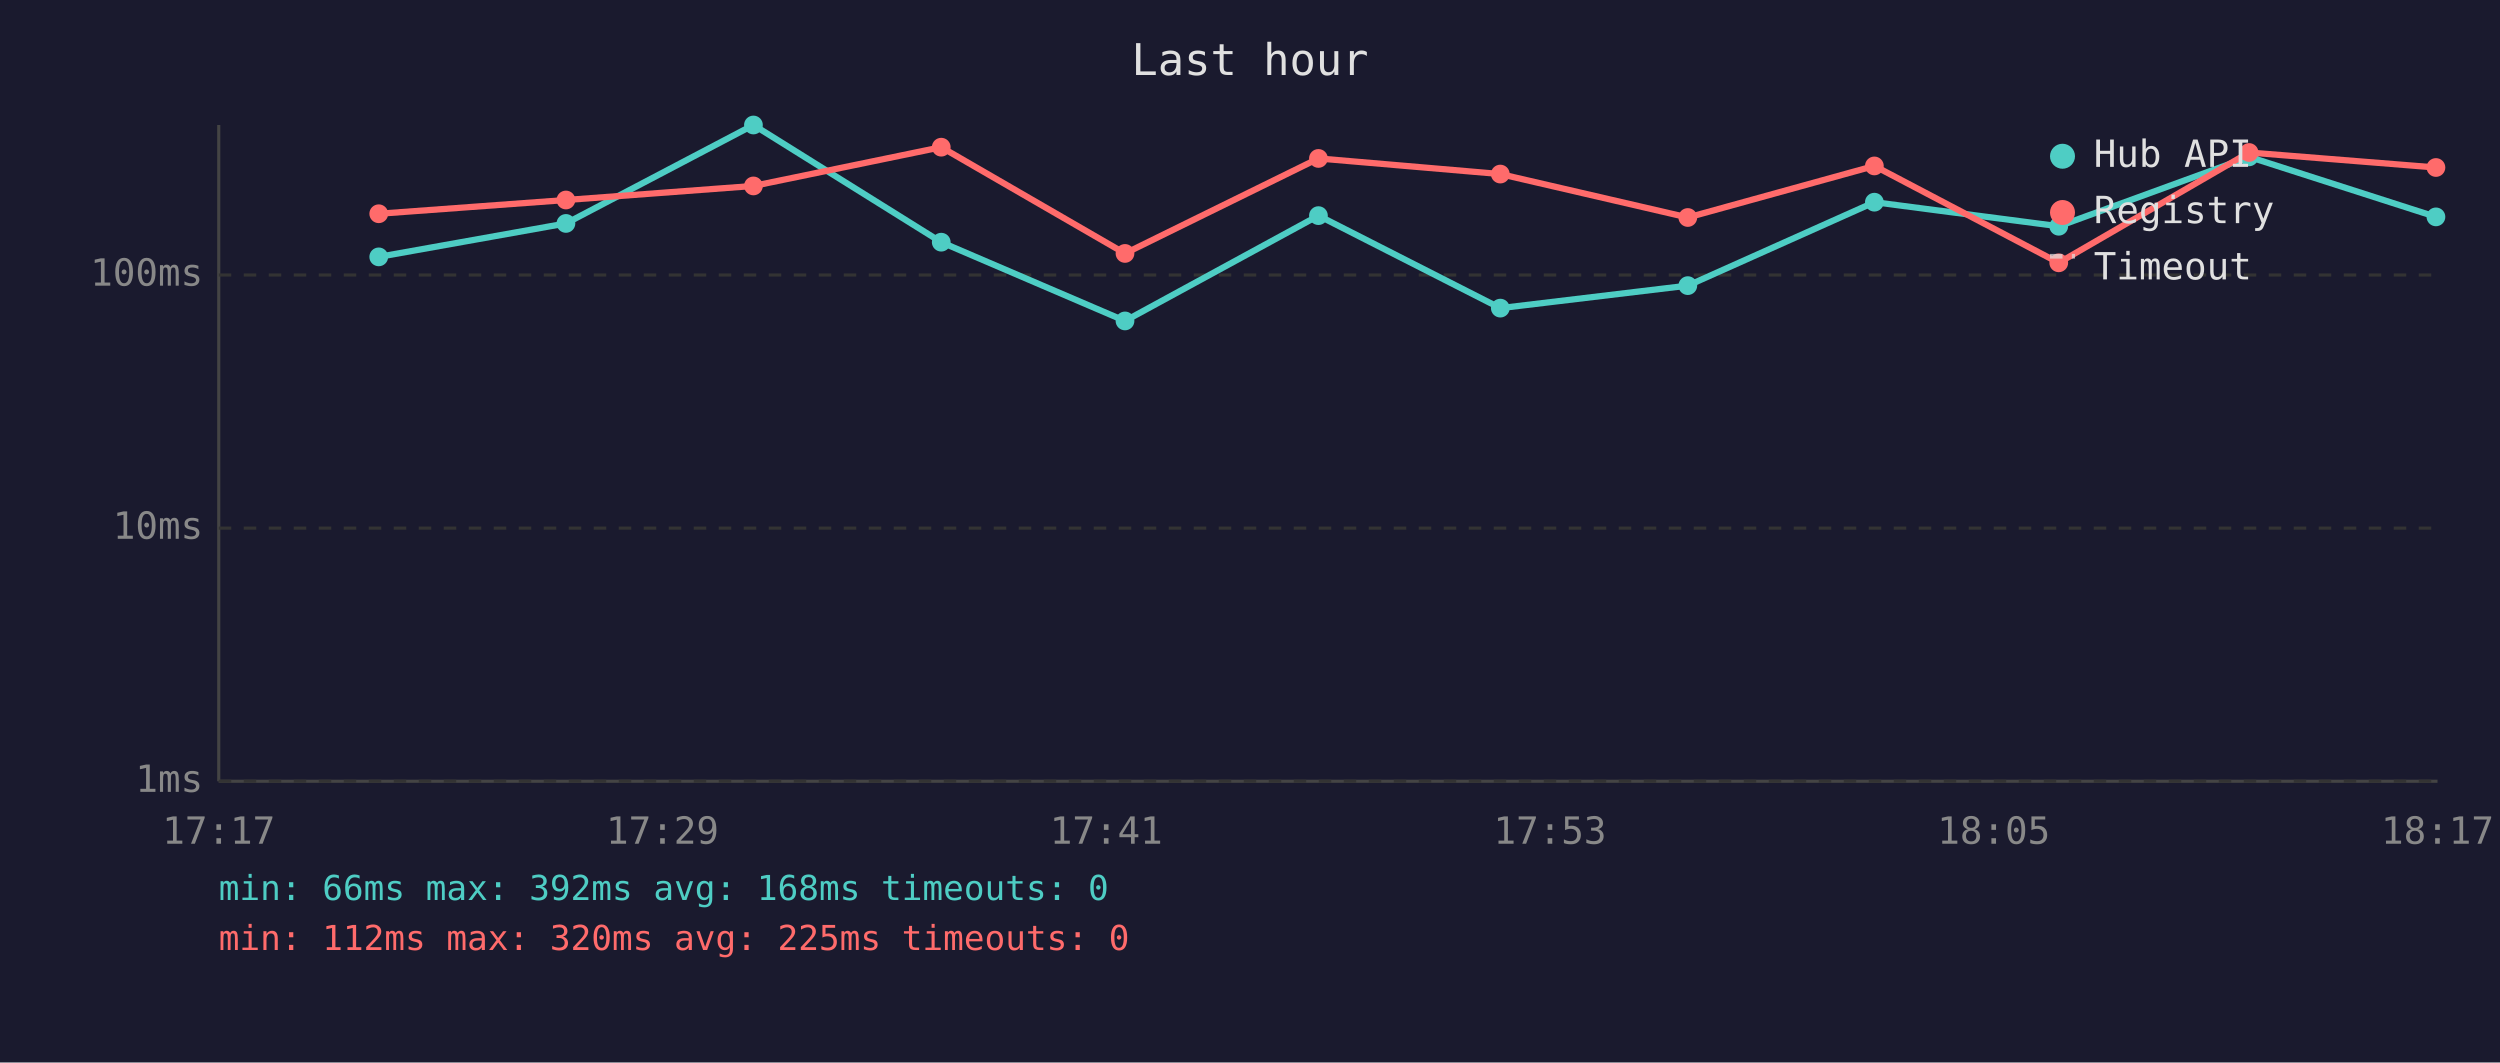
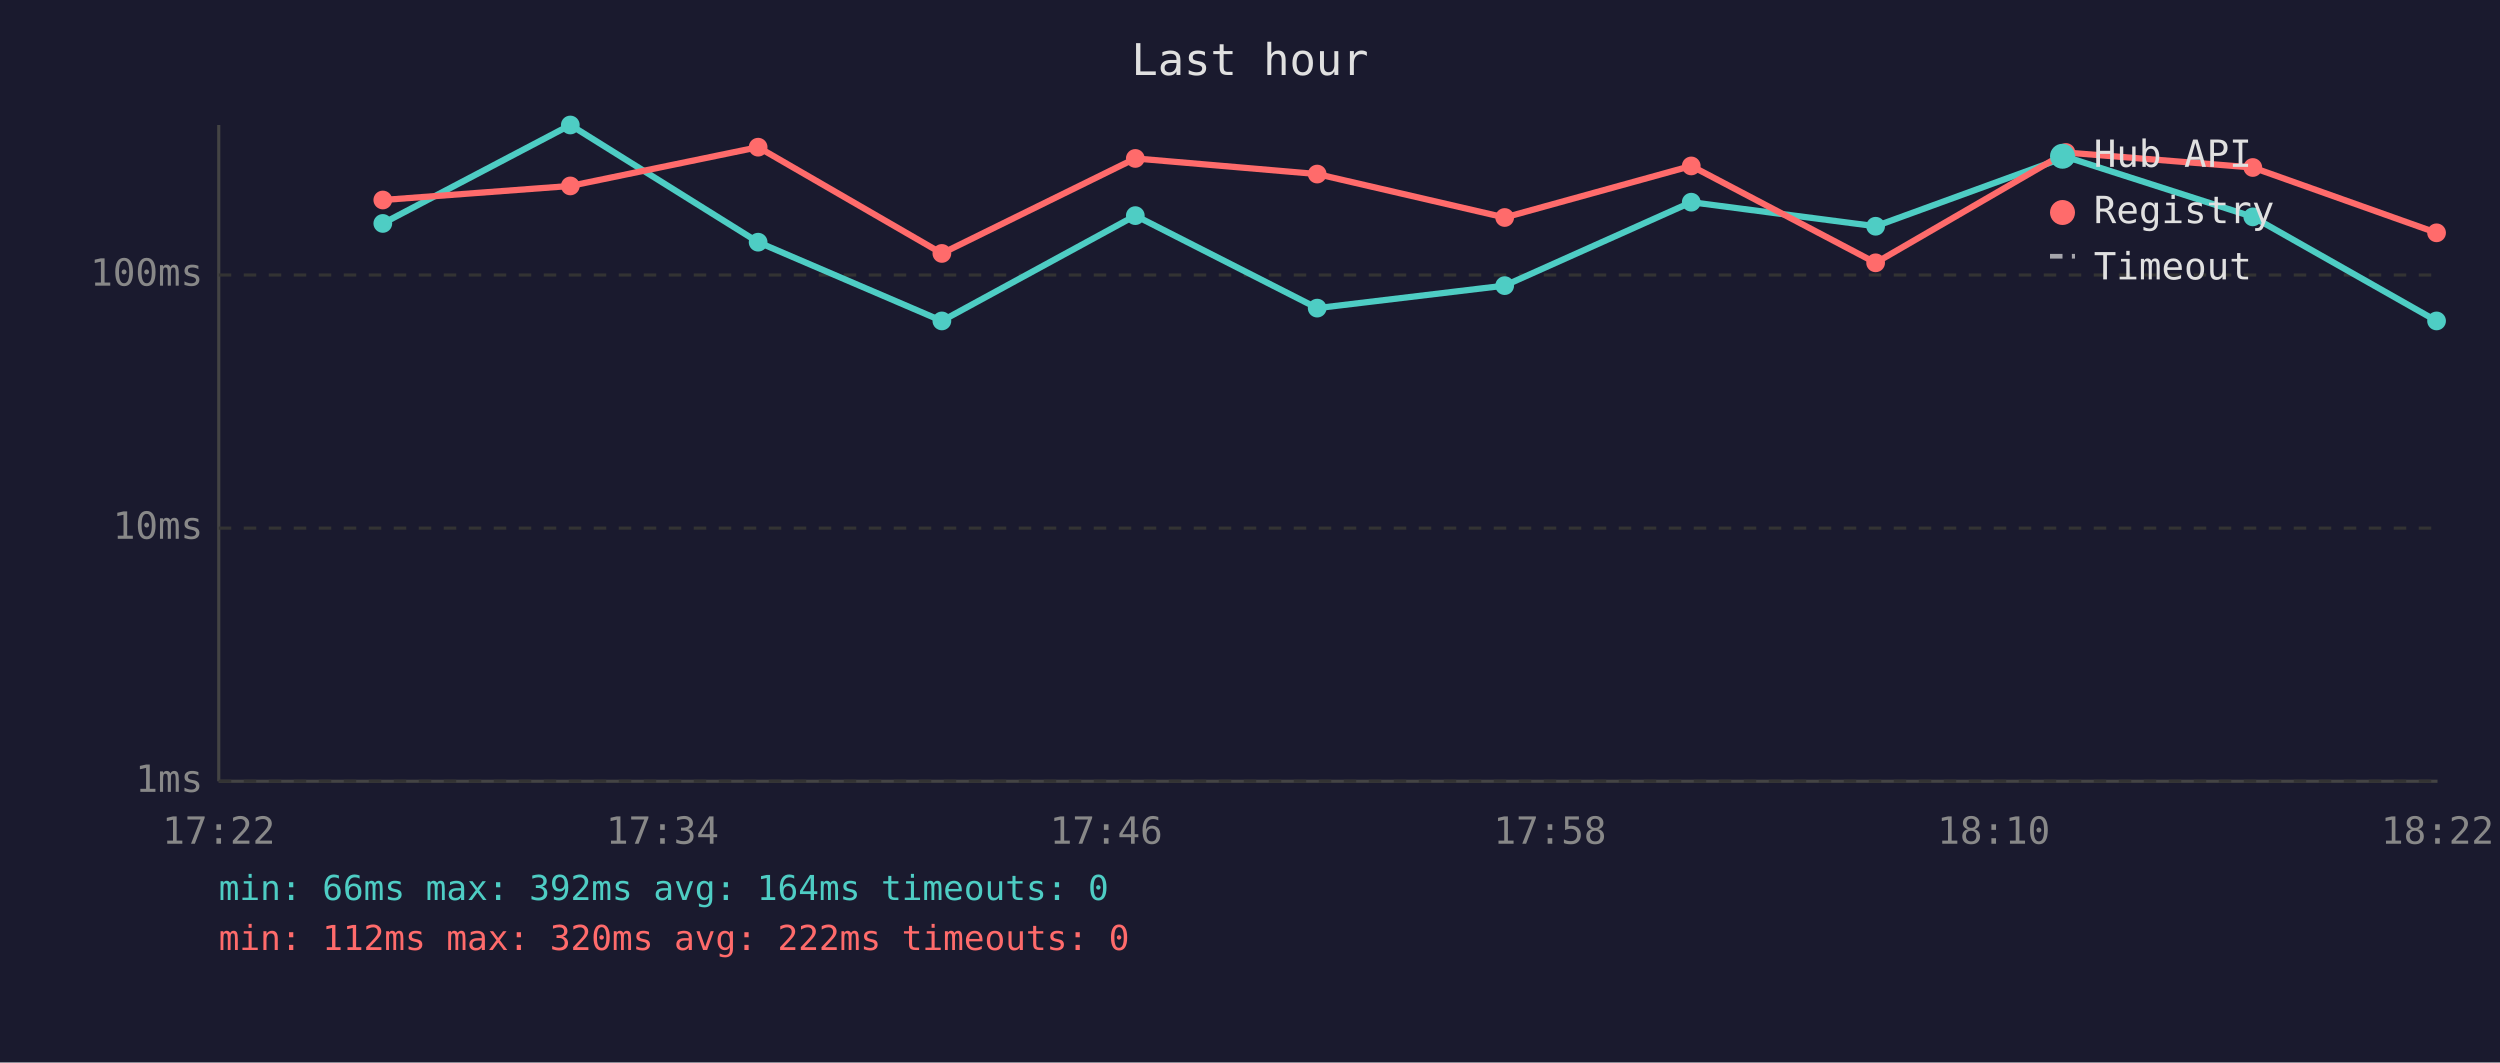
<svg xmlns="http://www.w3.org/2000/svg" viewBox="0 0 800 340" font-family="monospace" font-size="12">
  <rect width="800" height="340" fill="#1a1a2e" />
  <text x="400" y="24" fill="#e0e0e0" font-size="14" text-anchor="middle">Last hour</text>
  <line x1="70" y1="40" x2="70" y2="250" stroke="#444" stroke-width="1" />
  <line x1="70" y1="250" x2="780" y2="250" stroke="#444" stroke-width="1" />
  <line x1="70" y1="250" x2="780" y2="250" stroke="#333" stroke-width="1" stroke-dasharray="4" />
  <text x="65" y="250" fill="#888" text-anchor="end" dominant-baseline="middle">1ms</text>
  <line x1="70" y1="169" x2="780" y2="169" stroke="#333" stroke-width="1" stroke-dasharray="4" />
  <text x="65" y="169" fill="#888" text-anchor="end" dominant-baseline="middle">10ms</text>
  <line x1="70" y1="88" x2="780" y2="88" stroke="#333" stroke-width="1" stroke-dasharray="4" />
  <text x="65" y="88" fill="#888" text-anchor="end" dominant-baseline="middle">100ms</text>
-   <text x="70" y="270" fill="#888" text-anchor="middle">17:17</text>
-   <text x="212" y="270" fill="#888" text-anchor="middle">17:29</text>
-   <text x="354" y="270" fill="#888" text-anchor="middle">17:41</text>
-   <text x="496" y="270" fill="#888" text-anchor="middle">17:53</text>
-   <text x="638" y="270" fill="#888" text-anchor="middle">18:05</text>
-   <text x="780" y="270" fill="#888" text-anchor="middle">18:17</text>
-   <polyline points="121.2,82.2 181.1,71.5 241.1,40.0 301.2,77.5 360.0,102.7 421.9,69.0 480.1,98.6 540.1,91.4 599.8,64.7 658.8,72.4 719.7,50.2 779.5,69.4" fill="none" stroke="#4ecdc4" stroke-width="2" opacity="1" />
-   <circle cx="121.2" cy="82.2" r="3" fill="#4ecdc4" />
-   <circle cx="181.1" cy="71.5" r="3" fill="#4ecdc4" />
-   <circle cx="241.1" cy="40.0" r="3" fill="#4ecdc4" />
-   <circle cx="301.2" cy="77.5" r="3" fill="#4ecdc4" />
-   <circle cx="360.0" cy="102.7" r="3" fill="#4ecdc4" />
-   <circle cx="421.9" cy="69.0" r="3" fill="#4ecdc4" />
-   <circle cx="480.1" cy="98.6" r="3" fill="#4ecdc4" />
-   <circle cx="540.1" cy="91.4" r="3" fill="#4ecdc4" />
-   <circle cx="599.8" cy="64.7" r="3" fill="#4ecdc4" />
-   <circle cx="658.8" cy="72.4" r="3" fill="#4ecdc4" />
-   <circle cx="719.7" cy="50.2" r="3" fill="#4ecdc4" />
-   <circle cx="779.5" cy="69.4" r="3" fill="#4ecdc4" />
-   <polyline points="121.2,68.4 181.1,64.0 241.1,59.5 301.2,47.1 360.0,81.1 421.9,50.7 480.1,55.7 540.1,69.6 599.8,53.1 658.8,84.1 719.7,48.8 779.5,53.6" fill="none" stroke="#ff6b6b" stroke-width="2" opacity="1" />
-   <circle cx="121.2" cy="68.4" r="3" fill="#ff6b6b" />
-   <circle cx="181.1" cy="64.0" r="3" fill="#ff6b6b" />
-   <circle cx="241.1" cy="59.5" r="3" fill="#ff6b6b" />
-   <circle cx="301.2" cy="47.1" r="3" fill="#ff6b6b" />
-   <circle cx="360.0" cy="81.1" r="3" fill="#ff6b6b" />
-   <circle cx="421.9" cy="50.7" r="3" fill="#ff6b6b" />
-   <circle cx="480.1" cy="55.7" r="3" fill="#ff6b6b" />
-   <circle cx="540.1" cy="69.6" r="3" fill="#ff6b6b" />
-   <circle cx="599.8" cy="53.1" r="3" fill="#ff6b6b" />
-   <circle cx="658.8" cy="84.1" r="3" fill="#ff6b6b" />
-   <circle cx="719.7" cy="48.8" r="3" fill="#ff6b6b" />
-   <circle cx="779.5" cy="53.6" r="3" fill="#ff6b6b" />
+   <text x="70" y="270" fill="#888" text-anchor="middle">17:22</text>
+   <text x="212" y="270" fill="#888" text-anchor="middle">17:34</text>
+   <text x="354" y="270" fill="#888" text-anchor="middle">17:46</text>
+   <text x="496" y="270" fill="#888" text-anchor="middle">17:58</text>
+   <text x="638" y="270" fill="#888" text-anchor="middle">18:10</text>
+   <text x="780" y="270" fill="#888" text-anchor="middle">18:22</text>
+   <polyline points="122.5,71.5 182.5,40.0 242.6,77.5 301.4,102.7 363.3,69.0 421.5,98.6 481.5,91.4 541.2,64.7 600.2,72.4 661.1,50.2 720.9,69.4 779.7,102.7" fill="none" stroke="#4ecdc4" stroke-width="2" opacity="1" />
+   <circle cx="122.5" cy="71.5" r="3" fill="#4ecdc4" />
+   <circle cx="182.5" cy="40.0" r="3" fill="#4ecdc4" />
+   <circle cx="242.6" cy="77.5" r="3" fill="#4ecdc4" />
+   <circle cx="301.4" cy="102.7" r="3" fill="#4ecdc4" />
+   <circle cx="363.3" cy="69.0" r="3" fill="#4ecdc4" />
+   <circle cx="421.5" cy="98.6" r="3" fill="#4ecdc4" />
+   <circle cx="481.5" cy="91.4" r="3" fill="#4ecdc4" />
+   <circle cx="541.2" cy="64.7" r="3" fill="#4ecdc4" />
+   <circle cx="600.2" cy="72.4" r="3" fill="#4ecdc4" />
+   <circle cx="661.1" cy="50.2" r="3" fill="#4ecdc4" />
+   <circle cx="720.9" cy="69.4" r="3" fill="#4ecdc4" />
+   <circle cx="779.7" cy="102.7" r="3" fill="#4ecdc4" />
+   <polyline points="122.5,64.0 182.5,59.5 242.6,47.1 301.4,81.1 363.3,50.7 421.5,55.7 481.5,69.6 541.2,53.1 600.2,84.1 661.1,48.8 720.9,53.6 779.7,74.5" fill="none" stroke="#ff6b6b" stroke-width="2" opacity="1" />
+   <circle cx="122.5" cy="64.0" r="3" fill="#ff6b6b" />
+   <circle cx="182.5" cy="59.5" r="3" fill="#ff6b6b" />
+   <circle cx="242.6" cy="47.1" r="3" fill="#ff6b6b" />
+   <circle cx="301.4" cy="81.1" r="3" fill="#ff6b6b" />
+   <circle cx="363.3" cy="50.7" r="3" fill="#ff6b6b" />
+   <circle cx="421.5" cy="55.7" r="3" fill="#ff6b6b" />
+   <circle cx="481.5" cy="69.6" r="3" fill="#ff6b6b" />
+   <circle cx="541.2" cy="53.1" r="3" fill="#ff6b6b" />
+   <circle cx="600.2" cy="84.1" r="3" fill="#ff6b6b" />
+   <circle cx="661.1" cy="48.8" r="3" fill="#ff6b6b" />
+   <circle cx="720.9" cy="53.6" r="3" fill="#ff6b6b" />
+   <circle cx="779.7" cy="74.5" r="3" fill="#ff6b6b" />
  <circle cx="660" cy="50" r="4" fill="#4ecdc4" />
  <text x="670" y="50" fill="#e0e0e0" dominant-baseline="middle">Hub API</text>
  <circle cx="660" cy="68" r="4" fill="#ff6b6b" />
  <text x="670" y="68" fill="#e0e0e0" dominant-baseline="middle">Registry</text>
  <line x1="656" y1="82" x2="664" y2="82" stroke="#e0e0e0" stroke-width="1.5" stroke-dasharray="4,3" opacity="0.7" />
  <text x="670" y="86" fill="#e0e0e0" dominant-baseline="middle">Timeout</text>
-   <text x="70" y="288" fill="#4ecdc4" font-size="11">min: 66ms  max: 392ms  avg: 168ms  timeouts: 0</text>
-   <text x="70" y="304" fill="#ff6b6b" font-size="11">min: 112ms  max: 320ms  avg: 225ms  timeouts: 0</text>
+   <text x="70" y="288" fill="#4ecdc4" font-size="11">min: 66ms  max: 392ms  avg: 164ms  timeouts: 0</text>
+   <text x="70" y="304" fill="#ff6b6b" font-size="11">min: 112ms  max: 320ms  avg: 222ms  timeouts: 0</text>
</svg>
